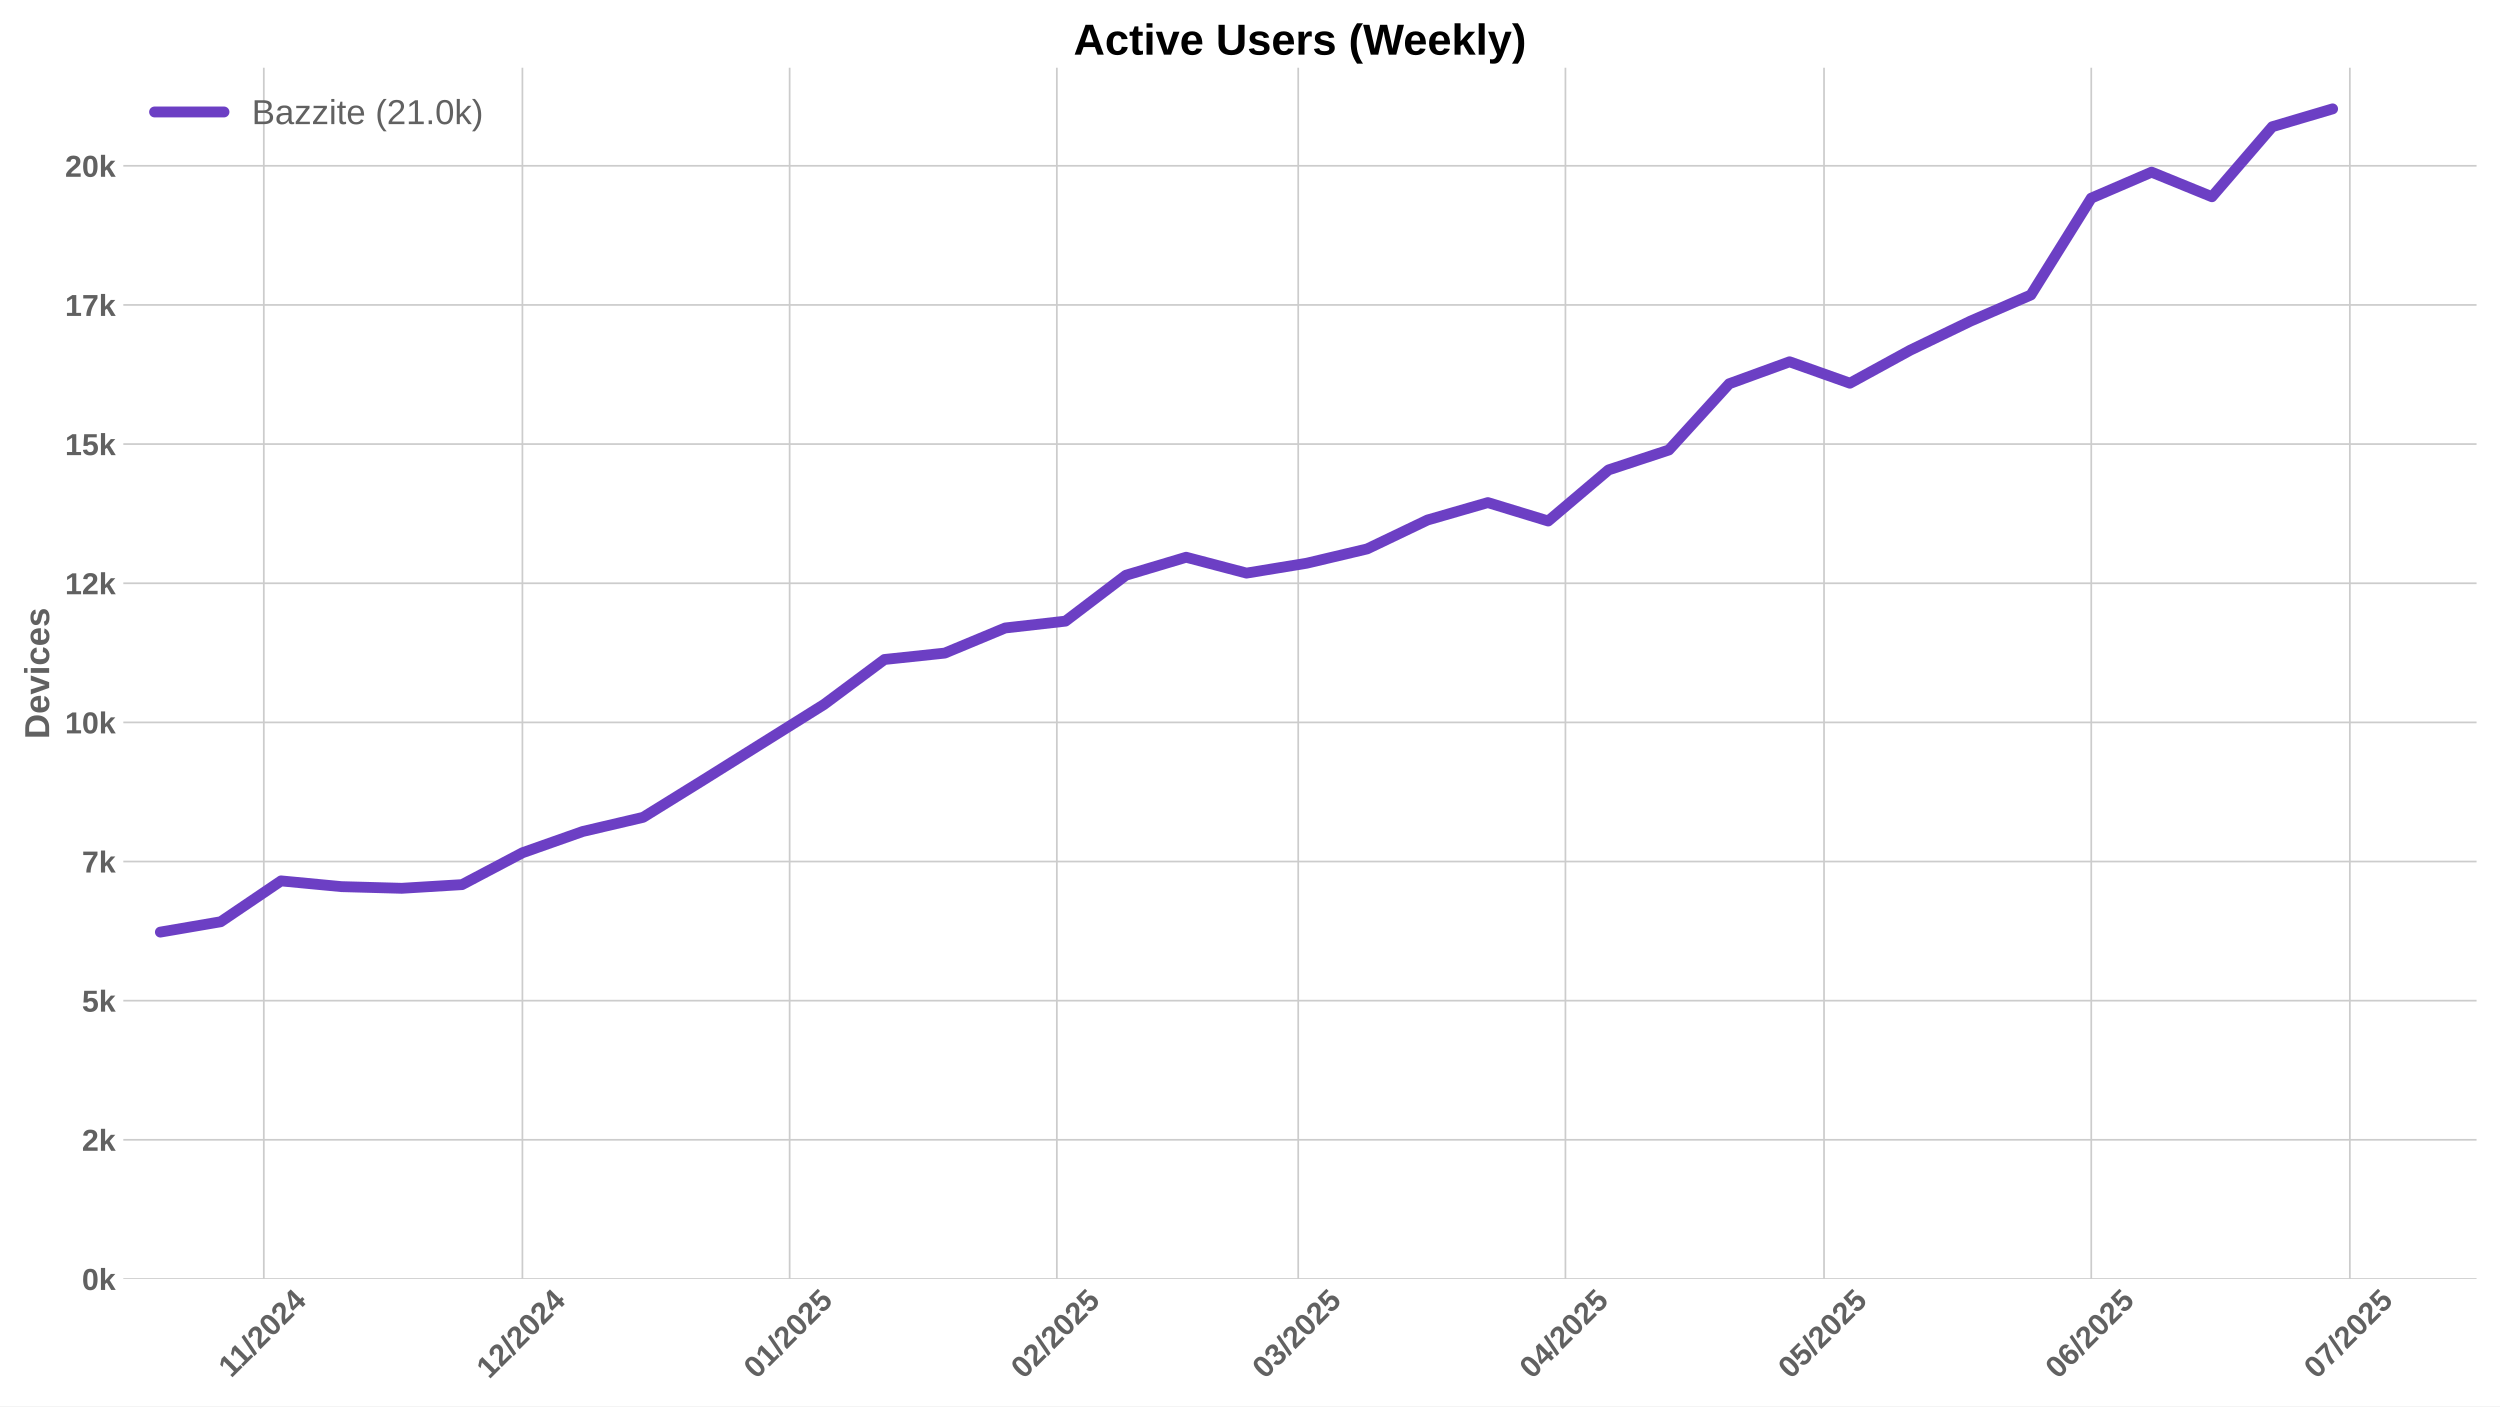
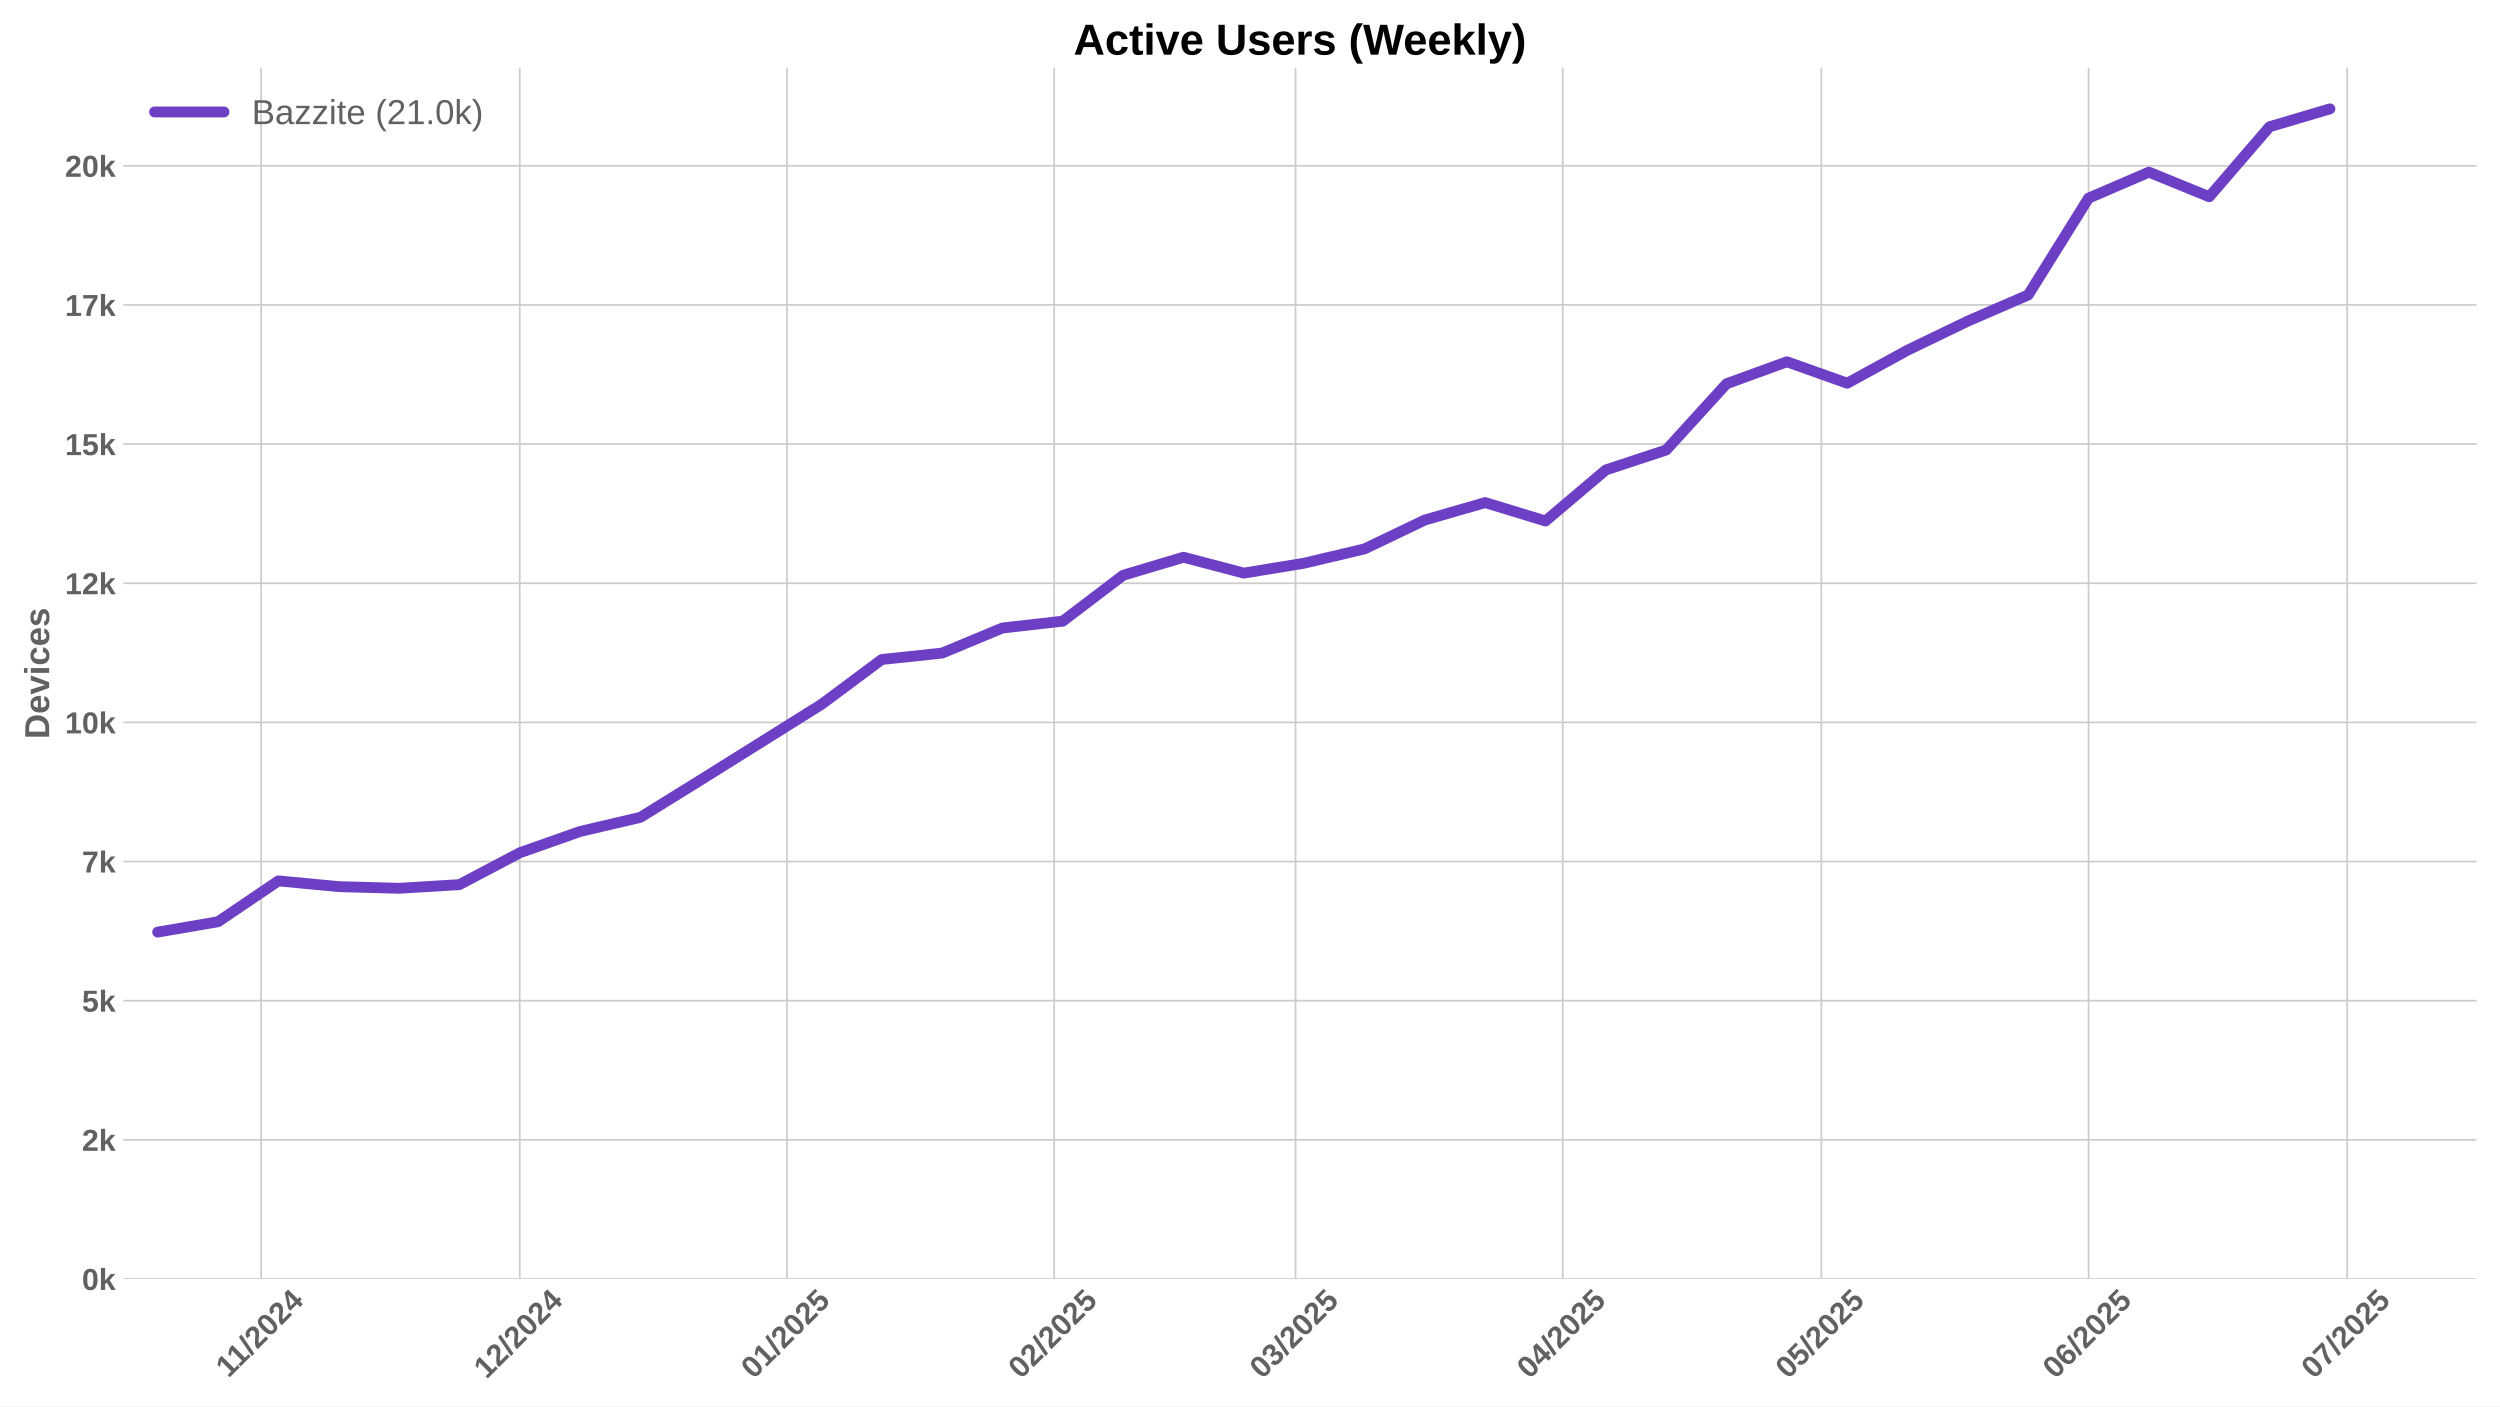
<svg xmlns="http://www.w3.org/2000/svg" xmlns:xlink="http://www.w3.org/1999/xlink" width="1152pt" height="648pt" viewBox="0 0 1152 648" version="1.1">
  <defs>
    <style type="text/css">*{stroke-linejoin: round; stroke-linecap: butt}</style>
  </defs>
  <g id="figure_1">
    <g id="patch_1">
      <path d="M 0 648  L 1152 648  L 1152 0  L 0 0  z " style="fill: #ffffff" />
    </g>
    <g id="axes_1">
      <g id="patch_2">
        <path d="M 56.82 589.343  L 1141.2 589.343  L 1141.2 31.2  L 56.82 31.2  z " style="fill: #ffffff" />
      </g>
      <g id="matplotlib.axis_1">
        <g id="xtick_1">
          <g id="line2d_1">
-             <path d="M 121.565 589.343  L 121.565 31.2  " clip-path="url(#p9b8708695e)" style="fill: none; stroke: #cccccc; stroke-width: 0.8; stroke-linecap: round" />
+             <path d="M 120.331 589.343  L 120.331 31.2  " clip-path="url(#p1c6fe947c0)" style="fill: none; stroke: #cccccc; stroke-width: 0.8; stroke-linecap: round" />
          </g>
          <g id="line2d_2" />
          <g id="text_1">
-             <g style="fill: #616161" transform="translate(106.5074 635.2532) rotate(-45) scale(0.14 -0.14)">
+             <g style="fill: #616161" transform="translate(105.273 635.2532) rotate(-45) scale(0.14 -0.14)">
              <defs>
                <path id="LiberationSans-Bold-31" d="M 403 0  L 403 653  L 1494 653  L 1494 3656  L 438 2997  L 438 3688  L 1541 4403  L 2372 4403  L 2372 653  L 3381 653  L 3381 0  L 403 0  z " transform="scale(0.015625)" />
                <path id="LiberationSans-Bold-2f" d="M 63 -128  L 972 4638  L 1716 4638  L 822 -128  L 63 -128  z " transform="scale(0.015625)" />
                <path id="LiberationSans-Bold-32" d="M 222 0  L 222 609  Q 394 988 711 1347  Q 1028 1706 1509 2097  Q 1972 2472 2158 2715  Q 2344 2959 2344 3194  Q 2344 3769 1766 3769  Q 1484 3769 1336 3617  Q 1188 3466 1144 3163  L 259 3213  Q 334 3825 717 4147  Q 1100 4469 1759 4469  Q 2472 4469 2853 4144  Q 3234 3819 3234 3231  Q 3234 2922 3112 2672  Q 2991 2422 2800 2211  Q 2609 2000 2376 1815  Q 2144 1631 1925 1456  Q 1706 1281 1526 1103  Q 1347 925 1259 722  L 3303 722  L 3303 0  L 222 0  z " transform="scale(0.015625)" />
                <path id="LiberationSans-Bold-30" d="M 3297 2203  Q 3297 1088 2914 512  Q 2531 -63 1766 -63  Q 253 -63 253 2203  Q 253 2994 418 3494  Q 584 3994 915 4231  Q 1247 4469 1791 4469  Q 2572 4469 2934 3903  Q 3297 3338 3297 2203  z M 2416 2203  Q 2416 2813 2356 3150  Q 2297 3488 2165 3634  Q 2034 3781 1784 3781  Q 1519 3781 1383 3632  Q 1247 3484 1189 3148  Q 1131 2813 1131 2203  Q 1131 1600 1192 1261  Q 1253 922 1386 775  Q 1519 628 1772 628  Q 2022 628 2158 783  Q 2294 938 2355 1278  Q 2416 1619 2416 2203  z " transform="scale(0.015625)" />
                <path id="LiberationSans-Bold-34" d="M 2938 897  L 2938 0  L 2100 0  L 2100 897  L 97 897  L 97 1556  L 1956 4403  L 2938 4403  L 2938 1550  L 3525 1550  L 3525 897  L 2938 897  z M 2100 2991  Q 2100 3159 2111 3356  Q 2122 3553 2128 3609  Q 2047 3434 1834 3103  L 813 1550  L 2100 1550  L 2100 2991  z " transform="scale(0.015625)" />
              </defs>
              <use xlink:href="#LiberationSans-Bold-31" />
              <use xlink:href="#LiberationSans-Bold-31" transform="translate(50.11523 0)" />
              <use xlink:href="#LiberationSans-Bold-2f" transform="translate(105.7305 0)" />
              <use xlink:href="#LiberationSans-Bold-32" transform="translate(133.5137 0)" />
              <use xlink:href="#LiberationSans-Bold-30" transform="translate(189.1289 0)" />
              <use xlink:href="#LiberationSans-Bold-32" transform="translate(244.7441 0)" />
              <use xlink:href="#LiberationSans-Bold-34" transform="translate(300.3594 0)" />
            </g>
          </g>
        </g>
        <g id="xtick_2">
          <g id="line2d_3">
-             <path d="M 240.728 589.343  L 240.728 31.2  " clip-path="url(#p9b8708695e)" style="fill: none; stroke: #cccccc; stroke-width: 0.8; stroke-linecap: round" />
+             <path d="M 239.494 589.343  L 239.494 31.2  " clip-path="url(#p1c6fe947c0)" style="fill: none; stroke: #cccccc; stroke-width: 0.8; stroke-linecap: round" />
          </g>
          <g id="line2d_4" />
          <g id="text_2">
-             <g style="fill: #616161" transform="translate(225.3978 635.7977) rotate(-45) scale(0.14 -0.14)">
+             <g style="fill: #616161" transform="translate(224.1634 635.7977) rotate(-45) scale(0.14 -0.14)">
              <use xlink:href="#LiberationSans-Bold-31" />
              <use xlink:href="#LiberationSans-Bold-32" transform="translate(55.61523 0)" />
              <use xlink:href="#LiberationSans-Bold-2f" transform="translate(111.2305 0)" />
              <use xlink:href="#LiberationSans-Bold-32" transform="translate(139.0137 0)" />
              <use xlink:href="#LiberationSans-Bold-30" transform="translate(194.6289 0)" />
              <use xlink:href="#LiberationSans-Bold-32" transform="translate(250.2441 0)" />
              <use xlink:href="#LiberationSans-Bold-34" transform="translate(305.8594 0)" />
            </g>
          </g>
        </g>
        <g id="xtick_3">
          <g id="line2d_5">
-             <path d="M 363.863 589.343  L 363.863 31.2  " clip-path="url(#p9b8708695e)" style="fill: none; stroke: #cccccc; stroke-width: 0.8; stroke-linecap: round" />
+             <path d="M 362.628 589.343  L 362.628 31.2  " clip-path="url(#p1c6fe947c0)" style="fill: none; stroke: #cccccc; stroke-width: 0.8; stroke-linecap: round" />
          </g>
          <g id="line2d_6" />
          <g id="text_3">
-             <g style="fill: #616161" transform="translate(348.5326 635.7977) rotate(-45) scale(0.14 -0.14)">
+             <g style="fill: #616161" transform="translate(347.2981 635.7977) rotate(-45) scale(0.14 -0.14)">
              <defs>
                <path id="LiberationSans-Bold-35" d="M 3381 1466  Q 3381 766 2945 351  Q 2509 -63 1750 -63  Q 1088 -63 689 235  Q 291 534 197 1100  L 1075 1172  Q 1144 891 1319 762  Q 1494 634 1759 634  Q 2088 634 2283 843  Q 2478 1053 2478 1447  Q 2478 1794 2293 2001  Q 2109 2209 1778 2209  Q 1413 2209 1181 1925  L 325 1925  L 478 4403  L 3125 4403  L 3125 3750  L 1275 3750  L 1203 2638  Q 1522 2919 2000 2919  Q 2628 2919 3004 2528  Q 3381 2138 3381 1466  z " transform="scale(0.015625)" />
              </defs>
              <use xlink:href="#LiberationSans-Bold-30" />
              <use xlink:href="#LiberationSans-Bold-31" transform="translate(55.61523 0)" />
              <use xlink:href="#LiberationSans-Bold-2f" transform="translate(111.2305 0)" />
              <use xlink:href="#LiberationSans-Bold-32" transform="translate(139.0137 0)" />
              <use xlink:href="#LiberationSans-Bold-30" transform="translate(194.6289 0)" />
              <use xlink:href="#LiberationSans-Bold-32" transform="translate(250.2441 0)" />
              <use xlink:href="#LiberationSans-Bold-35" transform="translate(305.8594 0)" />
            </g>
          </g>
        </g>
        <g id="xtick_4">
          <g id="line2d_7">
-             <path d="M 486.998 589.343  L 486.998 31.2  " clip-path="url(#p9b8708695e)" style="fill: none; stroke: #cccccc; stroke-width: 0.8; stroke-linecap: round" />
+             <path d="M 485.763 589.343  L 485.763 31.2  " clip-path="url(#p1c6fe947c0)" style="fill: none; stroke: #cccccc; stroke-width: 0.8; stroke-linecap: round" />
          </g>
          <g id="line2d_8" />
          <g id="text_4">
-             <g style="fill: #616161" transform="translate(471.6673 635.7977) rotate(-45) scale(0.14 -0.14)">
+             <g style="fill: #616161" transform="translate(470.4328 635.7977) rotate(-45) scale(0.14 -0.14)">
              <use xlink:href="#LiberationSans-Bold-30" />
              <use xlink:href="#LiberationSans-Bold-32" transform="translate(55.61523 0)" />
              <use xlink:href="#LiberationSans-Bold-2f" transform="translate(111.2305 0)" />
              <use xlink:href="#LiberationSans-Bold-32" transform="translate(139.0137 0)" />
              <use xlink:href="#LiberationSans-Bold-30" transform="translate(194.6289 0)" />
              <use xlink:href="#LiberationSans-Bold-32" transform="translate(250.2441 0)" />
              <use xlink:href="#LiberationSans-Bold-35" transform="translate(305.8594 0)" />
            </g>
          </g>
        </g>
        <g id="xtick_5">
          <g id="line2d_9">
-             <path d="M 598.216 589.343  L 598.216 31.2  " clip-path="url(#p9b8708695e)" style="fill: none; stroke: #cccccc; stroke-width: 0.8; stroke-linecap: round" />
+             <path d="M 596.982 589.343  L 596.982 31.2  " clip-path="url(#p1c6fe947c0)" style="fill: none; stroke: #cccccc; stroke-width: 0.8; stroke-linecap: round" />
          </g>
          <g id="line2d_10" />
          <g id="text_5">
-             <g style="fill: #616161" transform="translate(582.8857 635.7977) rotate(-45) scale(0.14 -0.14)">
+             <g style="fill: #616161" transform="translate(581.6513 635.7977) rotate(-45) scale(0.14 -0.14)">
              <defs>
                <path id="LiberationSans-Bold-33" d="M 3328 1222  Q 3328 603 2922 265  Q 2516 -72 1766 -72  Q 1056 -72 637 254  Q 219 581 147 1197  L 1041 1275  Q 1125 641 1763 641  Q 2078 641 2253 797  Q 2428 953 2428 1275  Q 2428 1569 2215 1725  Q 2003 1881 1584 1881  L 1278 1881  L 1278 2591  L 1566 2591  Q 1944 2591 2134 2745  Q 2325 2900 2325 3188  Q 2325 3459 2173 3614  Q 2022 3769 1731 3769  Q 1459 3769 1292 3619  Q 1125 3469 1100 3194  L 222 3256  Q 291 3825 694 4147  Q 1097 4469 1747 4469  Q 2438 4469 2827 4158  Q 3216 3847 3216 3297  Q 3216 2884 2973 2618  Q 2731 2353 2275 2266  L 2275 2253  Q 2781 2194 3054 1920  Q 3328 1647 3328 1222  z " transform="scale(0.015625)" />
              </defs>
              <use xlink:href="#LiberationSans-Bold-30" />
              <use xlink:href="#LiberationSans-Bold-33" transform="translate(55.61523 0)" />
              <use xlink:href="#LiberationSans-Bold-2f" transform="translate(111.2305 0)" />
              <use xlink:href="#LiberationSans-Bold-32" transform="translate(139.0137 0)" />
              <use xlink:href="#LiberationSans-Bold-30" transform="translate(194.6289 0)" />
              <use xlink:href="#LiberationSans-Bold-32" transform="translate(250.2441 0)" />
              <use xlink:href="#LiberationSans-Bold-35" transform="translate(305.8594 0)" />
            </g>
          </g>
        </g>
        <g id="xtick_6">
          <g id="line2d_11">
-             <path d="M 721.351 589.343  L 721.351 31.2  " clip-path="url(#p9b8708695e)" style="fill: none; stroke: #cccccc; stroke-width: 0.8; stroke-linecap: round" />
+             <path d="M 720.116 589.343  L 720.116 31.2  " clip-path="url(#p1c6fe947c0)" style="fill: none; stroke: #cccccc; stroke-width: 0.8; stroke-linecap: round" />
          </g>
          <g id="line2d_12" />
          <g id="text_6">
-             <g style="fill: #616161" transform="translate(706.0205 635.7977) rotate(-45) scale(0.14 -0.14)">
+             <g style="fill: #616161" transform="translate(704.786 635.7977) rotate(-45) scale(0.14 -0.14)">
              <use xlink:href="#LiberationSans-Bold-30" />
              <use xlink:href="#LiberationSans-Bold-34" transform="translate(55.61523 0)" />
              <use xlink:href="#LiberationSans-Bold-2f" transform="translate(111.2305 0)" />
              <use xlink:href="#LiberationSans-Bold-32" transform="translate(139.0137 0)" />
              <use xlink:href="#LiberationSans-Bold-30" transform="translate(194.6289 0)" />
              <use xlink:href="#LiberationSans-Bold-32" transform="translate(250.2441 0)" />
              <use xlink:href="#LiberationSans-Bold-35" transform="translate(305.8594 0)" />
            </g>
          </g>
        </g>
        <g id="xtick_7">
          <g id="line2d_13">
-             <path d="M 840.513 589.343  L 840.513 31.2  " clip-path="url(#p9b8708695e)" style="fill: none; stroke: #cccccc; stroke-width: 0.8; stroke-linecap: round" />
+             <path d="M 839.279 589.343  L 839.279 31.2  " clip-path="url(#p1c6fe947c0)" style="fill: none; stroke: #cccccc; stroke-width: 0.8; stroke-linecap: round" />
          </g>
          <g id="line2d_14" />
          <g id="text_7">
-             <g style="fill: #616161" transform="translate(825.1831 635.7977) rotate(-45) scale(0.14 -0.14)">
+             <g style="fill: #616161" transform="translate(823.9487 635.7977) rotate(-45) scale(0.14 -0.14)">
              <use xlink:href="#LiberationSans-Bold-30" />
              <use xlink:href="#LiberationSans-Bold-35" transform="translate(55.61523 0)" />
              <use xlink:href="#LiberationSans-Bold-2f" transform="translate(111.2305 0)" />
              <use xlink:href="#LiberationSans-Bold-32" transform="translate(139.0137 0)" />
              <use xlink:href="#LiberationSans-Bold-30" transform="translate(194.6289 0)" />
              <use xlink:href="#LiberationSans-Bold-32" transform="translate(250.2441 0)" />
              <use xlink:href="#LiberationSans-Bold-35" transform="translate(305.8594 0)" />
            </g>
          </g>
        </g>
        <g id="xtick_8">
          <g id="line2d_15">
-             <path d="M 963.648 589.343  L 963.648 31.2  " clip-path="url(#p9b8708695e)" style="fill: none; stroke: #cccccc; stroke-width: 0.8; stroke-linecap: round" />
+             <path d="M 962.414 589.343  L 962.414 31.2  " clip-path="url(#p1c6fe947c0)" style="fill: none; stroke: #cccccc; stroke-width: 0.8; stroke-linecap: round" />
          </g>
          <g id="line2d_16" />
          <g id="text_8">
-             <g style="fill: #616161" transform="translate(948.3178 635.7977) rotate(-45) scale(0.14 -0.14)">
+             <g style="fill: #616161" transform="translate(947.0834 635.7977) rotate(-45) scale(0.14 -0.14)">
              <defs>
                <path id="LiberationSans-Bold-36" d="M 3328 1441  Q 3328 738 2934 337  Q 2541 -63 1847 -63  Q 1069 -63 651 482  Q 234 1028 234 2100  Q 234 3278 657 3873  Q 1081 4469 1869 4469  Q 2428 4469 2751 4222  Q 3075 3975 3209 3456  L 2381 3341  Q 2263 3775 1850 3775  Q 1497 3775 1295 3422  Q 1094 3069 1094 2350  Q 1234 2584 1484 2709  Q 1734 2834 2050 2834  Q 2641 2834 2984 2459  Q 3328 2084 3328 1441  z M 2447 1416  Q 2447 1791 2273 1989  Q 2100 2188 1797 2188  Q 1506 2188 1331 2002  Q 1156 1816 1156 1509  Q 1156 1125 1339 873  Q 1522 622 1819 622  Q 2116 622 2281 833  Q 2447 1044 2447 1416  z " transform="scale(0.015625)" />
              </defs>
              <use xlink:href="#LiberationSans-Bold-30" />
              <use xlink:href="#LiberationSans-Bold-36" transform="translate(55.61523 0)" />
              <use xlink:href="#LiberationSans-Bold-2f" transform="translate(111.2305 0)" />
              <use xlink:href="#LiberationSans-Bold-32" transform="translate(139.0137 0)" />
              <use xlink:href="#LiberationSans-Bold-30" transform="translate(194.6289 0)" />
              <use xlink:href="#LiberationSans-Bold-32" transform="translate(250.2441 0)" />
              <use xlink:href="#LiberationSans-Bold-35" transform="translate(305.8594 0)" />
            </g>
          </g>
        </g>
        <g id="xtick_9">
          <g id="line2d_17">
-             <path d="M 1082.811 589.343  L 1082.811 31.2  " clip-path="url(#p9b8708695e)" style="fill: none; stroke: #cccccc; stroke-width: 0.8; stroke-linecap: round" />
+             <path d="M 1081.576 589.343  L 1081.576 31.2  " clip-path="url(#p1c6fe947c0)" style="fill: none; stroke: #cccccc; stroke-width: 0.8; stroke-linecap: round" />
          </g>
          <g id="line2d_18" />
          <g id="text_9">
-             <g style="fill: #616161" transform="translate(1067.48 635.7977) rotate(-45) scale(0.14 -0.14)">
+             <g style="fill: #616161" transform="translate(1066.246 635.7977) rotate(-45) scale(0.14 -0.14)">
              <defs>
                <path id="LiberationSans-Bold-37" d="M 3278 3706  Q 2981 3238 2717 2797  Q 2453 2356 2256 1911  Q 2059 1466 1945 995  Q 1831 525 1831 0  L 916 0  Q 916 550 1059 1064  Q 1203 1578 1475 2111  Q 1747 2644 2463 3681  L 275 3681  L 275 4403  L 3278 4403  L 3278 3706  z " transform="scale(0.015625)" />
              </defs>
              <use xlink:href="#LiberationSans-Bold-30" />
              <use xlink:href="#LiberationSans-Bold-37" transform="translate(55.61523 0)" />
              <use xlink:href="#LiberationSans-Bold-2f" transform="translate(111.2305 0)" />
              <use xlink:href="#LiberationSans-Bold-32" transform="translate(139.0137 0)" />
              <use xlink:href="#LiberationSans-Bold-30" transform="translate(194.6289 0)" />
              <use xlink:href="#LiberationSans-Bold-32" transform="translate(250.2441 0)" />
              <use xlink:href="#LiberationSans-Bold-35" transform="translate(305.8594 0)" />
            </g>
          </g>
        </g>
      </g>
      <g id="matplotlib.axis_2">
        <g id="ytick_1">
          <g id="line2d_19">
-             <path d="M 56.82 589.343  L 1141.2 589.343  " clip-path="url(#p9b8708695e)" style="fill: none; stroke: #cccccc; stroke-width: 0.8; stroke-linecap: round" />
+             <path d="M 56.82 589.343  L 1141.2 589.343  " clip-path="url(#p1c6fe947c0)" style="fill: none; stroke: #cccccc; stroke-width: 0.8; stroke-linecap: round" />
          </g>
          <g id="line2d_20" />
          <g id="text_10">
            <g style="fill: #616161" transform="translate(37.74938 594.416) scale(0.14 -0.14)">
              <defs>
                <path id="LiberationSans-Bold-6b" d="M 2606 0  L 1703 1531  L 1325 1269  L 1325 0  L 447 0  L 447 4638  L 1325 4638  L 1325 1981  L 2531 3381  L 3475 3381  L 2288 2063  L 3566 0  L 2606 0  z " transform="scale(0.015625)" />
              </defs>
              <use xlink:href="#LiberationSans-Bold-30" />
              <use xlink:href="#LiberationSans-Bold-6b" transform="translate(55.61523 0)" />
            </g>
          </g>
        </g>
        <g id="ytick_2">
          <g id="line2d_21">
-             <path d="M 56.82 525.226  L 1141.2 525.226  " clip-path="url(#p9b8708695e)" style="fill: none; stroke: #cccccc; stroke-width: 0.8; stroke-linecap: round" />
+             <path d="M 56.82 525.226  L 1141.2 525.226  " clip-path="url(#p1c6fe947c0)" style="fill: none; stroke: #cccccc; stroke-width: 0.8; stroke-linecap: round" />
          </g>
          <g id="line2d_22" />
          <g id="text_11">
            <g style="fill: #616161" transform="translate(37.74938 530.2986) scale(0.14 -0.14)">
              <use xlink:href="#LiberationSans-Bold-32" />
              <use xlink:href="#LiberationSans-Bold-6b" transform="translate(55.61523 0)" />
            </g>
          </g>
        </g>
        <g id="ytick_3">
          <g id="line2d_23">
-             <path d="M 56.82 461.108  L 1141.2 461.108  " clip-path="url(#p9b8708695e)" style="fill: none; stroke: #cccccc; stroke-width: 0.8; stroke-linecap: round" />
+             <path d="M 56.82 461.108  L 1141.2 461.108  " clip-path="url(#p1c6fe947c0)" style="fill: none; stroke: #cccccc; stroke-width: 0.8; stroke-linecap: round" />
          </g>
          <g id="line2d_24" />
          <g id="text_12">
            <g style="fill: #616161" transform="translate(37.74938 466.1812) scale(0.14 -0.14)">
              <use xlink:href="#LiberationSans-Bold-35" />
              <use xlink:href="#LiberationSans-Bold-6b" transform="translate(55.61523 0)" />
            </g>
          </g>
        </g>
        <g id="ytick_4">
          <g id="line2d_25">
-             <path d="M 56.82 396.991  L 1141.2 396.991  " clip-path="url(#p9b8708695e)" style="fill: none; stroke: #cccccc; stroke-width: 0.8; stroke-linecap: round" />
+             <path d="M 56.82 396.991  L 1141.2 396.991  " clip-path="url(#p1c6fe947c0)" style="fill: none; stroke: #cccccc; stroke-width: 0.8; stroke-linecap: round" />
          </g>
          <g id="line2d_26" />
          <g id="text_13">
            <g style="fill: #616161" transform="translate(37.74938 402.0638) scale(0.14 -0.14)">
              <use xlink:href="#LiberationSans-Bold-37" />
              <use xlink:href="#LiberationSans-Bold-6b" transform="translate(55.61523 0)" />
            </g>
          </g>
        </g>
        <g id="ytick_5">
          <g id="line2d_27">
-             <path d="M 56.82 332.874  L 1141.2 332.874  " clip-path="url(#p9b8708695e)" style="fill: none; stroke: #cccccc; stroke-width: 0.8; stroke-linecap: round" />
+             <path d="M 56.82 332.874  L 1141.2 332.874  " clip-path="url(#p1c6fe947c0)" style="fill: none; stroke: #cccccc; stroke-width: 0.8; stroke-linecap: round" />
          </g>
          <g id="line2d_28" />
          <g id="text_14">
            <g style="fill: #616161" transform="translate(29.96406 337.9464) scale(0.14 -0.14)">
              <use xlink:href="#LiberationSans-Bold-31" />
              <use xlink:href="#LiberationSans-Bold-30" transform="translate(55.61523 0)" />
              <use xlink:href="#LiberationSans-Bold-6b" transform="translate(111.2305 0)" />
            </g>
          </g>
        </g>
        <g id="ytick_6">
          <g id="line2d_29">
-             <path d="M 56.82 268.756  L 1141.2 268.756  " clip-path="url(#p9b8708695e)" style="fill: none; stroke: #cccccc; stroke-width: 0.8; stroke-linecap: round" />
+             <path d="M 56.82 268.756  L 1141.2 268.756  " clip-path="url(#p1c6fe947c0)" style="fill: none; stroke: #cccccc; stroke-width: 0.8; stroke-linecap: round" />
          </g>
          <g id="line2d_30" />
          <g id="text_15">
            <g style="fill: #616161" transform="translate(29.96406 273.829) scale(0.14 -0.14)">
              <use xlink:href="#LiberationSans-Bold-31" />
              <use xlink:href="#LiberationSans-Bold-32" transform="translate(55.61523 0)" />
              <use xlink:href="#LiberationSans-Bold-6b" transform="translate(111.2305 0)" />
            </g>
          </g>
        </g>
        <g id="ytick_7">
          <g id="line2d_31">
-             <path d="M 56.82 204.639  L 1141.2 204.639  " clip-path="url(#p9b8708695e)" style="fill: none; stroke: #cccccc; stroke-width: 0.8; stroke-linecap: round" />
+             <path d="M 56.82 204.639  L 1141.2 204.639  " clip-path="url(#p1c6fe947c0)" style="fill: none; stroke: #cccccc; stroke-width: 0.8; stroke-linecap: round" />
          </g>
          <g id="line2d_32" />
          <g id="text_16">
            <g style="fill: #616161" transform="translate(29.96406 209.7116) scale(0.14 -0.14)">
              <use xlink:href="#LiberationSans-Bold-31" />
              <use xlink:href="#LiberationSans-Bold-35" transform="translate(55.61523 0)" />
              <use xlink:href="#LiberationSans-Bold-6b" transform="translate(111.2305 0)" />
            </g>
          </g>
        </g>
        <g id="ytick_8">
          <g id="line2d_33">
-             <path d="M 56.82 140.521  L 1141.2 140.521  " clip-path="url(#p9b8708695e)" style="fill: none; stroke: #cccccc; stroke-width: 0.8; stroke-linecap: round" />
+             <path d="M 56.82 140.521  L 1141.2 140.521  " clip-path="url(#p1c6fe947c0)" style="fill: none; stroke: #cccccc; stroke-width: 0.8; stroke-linecap: round" />
          </g>
          <g id="line2d_34" />
          <g id="text_17">
            <g style="fill: #616161" transform="translate(29.96406 145.5943) scale(0.14 -0.14)">
              <use xlink:href="#LiberationSans-Bold-31" />
              <use xlink:href="#LiberationSans-Bold-37" transform="translate(55.61523 0)" />
              <use xlink:href="#LiberationSans-Bold-6b" transform="translate(111.2305 0)" />
            </g>
          </g>
        </g>
        <g id="ytick_9">
          <g id="line2d_35">
-             <path d="M 56.82 76.404  L 1141.2 76.404  " clip-path="url(#p9b8708695e)" style="fill: none; stroke: #cccccc; stroke-width: 0.8; stroke-linecap: round" />
+             <path d="M 56.82 76.404  L 1141.2 76.404  " clip-path="url(#p1c6fe947c0)" style="fill: none; stroke: #cccccc; stroke-width: 0.8; stroke-linecap: round" />
          </g>
          <g id="line2d_36" />
          <g id="text_18">
            <g style="fill: #616161" transform="translate(29.96406 81.47686) scale(0.14 -0.14)">
              <use xlink:href="#LiberationSans-Bold-32" />
              <use xlink:href="#LiberationSans-Bold-30" transform="translate(55.61523 0)" />
              <use xlink:href="#LiberationSans-Bold-6b" transform="translate(111.2305 0)" />
            </g>
          </g>
        </g>
        <g id="text_19">
          <g style="fill: #616161" transform="translate(22.64406 340.5153) rotate(-90) scale(0.16 -0.16)">
            <defs>
              <path id="LiberationSans-Bold-44" d="M 4353 2234  Q 4353 1553 4086 1045  Q 3819 538 3330 269  Q 2841 0 2209 0  L 428 0  L 428 4403  L 2022 4403  Q 3134 4403 3743 3842  Q 4353 3281 4353 2234  z M 3425 2234  Q 3425 2944 3056 3317  Q 2688 3691 2003 3691  L 1350 3691  L 1350 713  L 2131 713  Q 2725 713 3075 1122  Q 3425 1531 3425 2234  z " transform="scale(0.015625)" />
              <path id="LiberationSans-Bold-65" d="M 1831 -63  Q 1069 -63 659 389  Q 250 841 250 1706  Q 250 2544 665 2994  Q 1081 3444 1844 3444  Q 2572 3444 2956 2961  Q 3341 2478 3341 1547  L 3341 1522  L 1172 1522  Q 1172 1028 1355 776  Q 1538 525 1875 525  Q 2341 525 2463 928  L 3291 856  Q 2931 -63 1831 -63  z M 1831 2891  Q 1522 2891 1355 2675  Q 1188 2459 1178 2072  L 2491 2072  Q 2466 2481 2294 2686  Q 2122 2891 1831 2891  z " transform="scale(0.015625)" />
              <path id="LiberationSans-Bold-76" d="M 2284 0  L 1234 0  L 25 3381  L 953 3381  L 1544 1491  Q 1591 1334 1766 709  Q 1797 838 1894 1159  Q 1991 1481 2613 3381  L 3531 3381  L 2284 0  z " transform="scale(0.015625)" />
              <path id="LiberationSans-Bold-69" d="M 447 3991  L 447 4638  L 1325 4638  L 1325 3991  L 447 3991  z M 447 0  L 447 3381  L 1325 3381  L 1325 0  L 447 0  z " transform="scale(0.015625)" />
              <path id="LiberationSans-Bold-63" d="M 1856 -63  Q 1088 -63 669 395  Q 250 853 250 1672  Q 250 2509 672 2976  Q 1094 3444 1869 3444  Q 2466 3444 2856 3144  Q 3247 2844 3347 2316  L 2463 2272  Q 2425 2531 2275 2686  Q 2125 2841 1850 2841  Q 1172 2841 1172 1706  Q 1172 538 1863 538  Q 2113 538 2281 695  Q 2450 853 2491 1166  L 3372 1125  Q 3325 778 3123 506  Q 2922 234 2594 85  Q 2266 -63 1856 -63  z " transform="scale(0.015625)" />
              <path id="LiberationSans-Bold-73" d="M 3297 988  Q 3297 497 2895 217  Q 2494 -63 1784 -63  Q 1088 -63 717 157  Q 347 378 225 844  L 997 959  Q 1063 719 1223 619  Q 1384 519 1784 519  Q 2153 519 2322 612  Q 2491 706 2491 906  Q 2491 1069 2355 1164  Q 2219 1259 1894 1325  Q 1150 1472 890 1598  Q 631 1725 495 1926  Q 359 2128 359 2422  Q 359 2906 732 3176  Q 1106 3447 1791 3447  Q 2394 3447 2761 3212  Q 3128 2978 3219 2534  L 2441 2453  Q 2403 2659 2256 2761  Q 2109 2863 1791 2863  Q 1478 2863 1322 2783  Q 1166 2703 1166 2516  Q 1166 2369 1286 2283  Q 1406 2197 1691 2141  Q 2088 2059 2395 1973  Q 2703 1888 2889 1769  Q 3075 1650 3186 1464  Q 3297 1278 3297 988  z " transform="scale(0.015625)" />
            </defs>
            <use xlink:href="#LiberationSans-Bold-44" />
            <use xlink:href="#LiberationSans-Bold-65" transform="translate(72.2168 0)" />
            <use xlink:href="#LiberationSans-Bold-76" transform="translate(127.832 0)" />
            <use xlink:href="#LiberationSans-Bold-69" transform="translate(183.4473 0)" />
            <use xlink:href="#LiberationSans-Bold-63" transform="translate(211.2305 0)" />
            <use xlink:href="#LiberationSans-Bold-65" transform="translate(266.8457 0)" />
            <use xlink:href="#LiberationSans-Bold-73" transform="translate(322.4609 0)" />
          </g>
        </g>
      </g>
      <g id="line2d_37">
-         <path d="M 73.9 429.511  L 101.705 424.741  L 129.51 405.916  L 157.314 408.558  L 185.119 409.327  L 212.924 407.634  L 240.728 392.964  L 268.533 383.142  L 296.337 376.627  L 324.142 359.393  L 379.751 324.59  L 407.556 303.893  L 435.36 300.943  L 463.165 289.376  L 490.97 286.222  L 518.774 265.089  L 546.579 256.779  L 574.384 264.088  L 602.188 259.523  L 629.993 252.932  L 657.797 239.621  L 685.602 231.594  L 713.407 240.083  L 741.211 216.539  L 769.016 207.357  L 796.82 176.838  L 824.625 166.707  L 852.43 176.581  L 880.234 161.372  L 908.039 147.959  L 935.844 135.905  L 963.648 91.305  L 991.453 79.328  L 1019.257 90.664  L 1047.062 58.4  L 1074.867 50.167  " clip-path="url(#p9b8708695e)" style="fill: none; stroke: #6c3fc4; stroke-width: 5; stroke-linecap: round" />
+         <path d="M 72.666 429.511  L 100.471 424.741  L 128.275 405.916  L 156.08 408.558  L 183.884 409.327  L 211.689 407.634  L 239.494 392.964  L 267.298 383.142  L 295.103 376.627  L 322.908 359.393  L 378.517 324.59  L 406.321 303.893  L 434.126 300.943  L 461.931 289.376  L 489.735 286.222  L 517.54 265.089  L 545.344 256.779  L 573.149 264.088  L 600.954 259.523  L 628.758 252.932  L 656.563 239.621  L 684.368 231.594  L 712.172 240.083  L 739.977 216.539  L 767.781 207.357  L 795.586 176.838  L 823.391 166.707  L 851.195 176.581  L 879 161.372  L 906.804 147.959  L 934.609 135.905  L 962.414 91.305  L 990.218 79.328  L 1018.023 90.664  L 1045.828 58.4  L 1073.632 50.167  " clip-path="url(#p1c6fe947c0)" style="fill: none; stroke: #6c3fc4; stroke-width: 5; stroke-linecap: round" />
      </g>
      <g id="patch_3">
        <path d="M 56.82 589.343  L 56.82 31.2  " style="fill: none" />
      </g>
      <g id="patch_4">
        <path d="M 1141.2 589.343  L 1141.2 31.2  " style="fill: none" />
      </g>
      <g id="patch_5">
        <path d="M 56.82 589.343  L 1141.2 589.343  " style="fill: none" />
      </g>
      <g id="patch_6">
        <path d="M 56.82 31.2  L 1141.2 31.2  " style="fill: none" />
      </g>
      <g id="text_20">
        <g transform="translate(494.6991 25.2) scale(0.2 -0.2)">
          <defs>
            <path id="LiberationSans-Bold-41" d="M 3541 0  L 3150 1125  L 1472 1125  L 1081 0  L 159 0  L 1766 4403  L 2853 4403  L 4453 0  L 3541 0  z M 2309 3725  L 2291 3656  Q 2259 3544 2215 3400  Q 2172 3256 1678 1819  L 2944 1819  L 2509 3084  L 2375 3509  L 2309 3725  z " transform="scale(0.015625)" />
            <path id="LiberationSans-Bold-74" d="M 1313 -56  Q 925 -56 715 155  Q 506 366 506 794  L 506 2788  L 78 2788  L 78 3381  L 550 3381  L 825 4175  L 1375 4175  L 1375 3381  L 2016 3381  L 2016 2788  L 1375 2788  L 1375 1031  Q 1375 784 1469 667  Q 1563 550 1759 550  Q 1863 550 2053 594  L 2053 50  Q 1728 -56 1313 -56  z " transform="scale(0.015625)" />
            <path id="LiberationSans-Bold-20" transform="scale(0.015625)" />
            <path id="LiberationSans-Bold-55" d="M 2259 -63  Q 1350 -63 867 381  Q 384 825 384 1650  L 384 4403  L 1306 4403  L 1306 1722  Q 1306 1200 1554 929  Q 1803 659 2284 659  Q 2778 659 3043 942  Q 3309 1225 3309 1753  L 3309 4403  L 4231 4403  L 4231 1697  Q 4231 859 3714 398  Q 3197 -63 2259 -63  z " transform="scale(0.015625)" />
            <path id="LiberationSans-Bold-72" d="M 447 0  L 447 2588  Q 447 2866 439 3052  Q 431 3238 422 3381  L 1259 3381  Q 1269 3325 1284 3039  Q 1300 2753 1300 2659  L 1313 2659  Q 1441 3016 1541 3161  Q 1641 3306 1778 3376  Q 1916 3447 2122 3447  Q 2291 3447 2394 3400  L 2394 2666  Q 2181 2713 2019 2713  Q 1691 2713 1508 2447  Q 1325 2181 1325 1659  L 1325 0  L 447 0  z " transform="scale(0.015625)" />
            <path id="LiberationSans-Bold-28" d="M 1247 -1328  Q 756 -622 537 81  Q 319 784 319 1659  Q 319 2531 537 3232  Q 756 3934 1247 4638  L 2125 4638  Q 1631 3925 1407 3219  Q 1184 2513 1184 1656  Q 1184 803 1406 101  Q 1628 -600 2125 -1328  L 1247 -1328  z " transform="scale(0.015625)" />
            <path id="LiberationSans-Bold-57" d="M 4897 0  L 3803 0  L 3206 2547  Q 3097 2997 3022 3488  Q 2947 3078 2900 2864  Q 2853 2650 2234 0  L 1141 0  L 6 4403  L 941 4403  L 1578 1559  L 1722 872  Q 1809 1306 1892 1701  Q 1975 2097 2516 4403  L 3547 4403  L 4103 2059  Q 4169 1797 4325 872  L 4403 1234  L 4569 1953  L 5100 4403  L 6034 4403  L 4897 0  z " transform="scale(0.015625)" />
            <path id="LiberationSans-Bold-6c" d="M 447 0  L 447 4638  L 1325 4638  L 1325 0  L 447 0  z " transform="scale(0.015625)" />
            <path id="LiberationSans-Bold-79" d="M 884 -1328  Q 569 -1328 331 -1288  L 331 -663  Q 497 -688 634 -688  Q 822 -688 945 -628  Q 1069 -569 1167 -431  Q 1266 -294 1388 34  L 50 3381  L 978 3381  L 1509 1797  Q 1634 1456 1825 753  L 1903 1050  L 2106 1784  L 2606 3381  L 3525 3381  L 2188 -178  Q 1919 -828 1630 -1078  Q 1341 -1328 884 -1328  z " transform="scale(0.015625)" />
            <path id="LiberationSans-Bold-29" d="M 6 -1328  Q 506 -597 726 101  Q 947 800 947 1656  Q 947 2516 722 3223  Q 497 3931 6 4638  L 884 4638  Q 1378 3928 1595 3225  Q 1813 2522 1813 1659  Q 1813 791 1595 87  Q 1378 -616 884 -1328  L 6 -1328  z " transform="scale(0.015625)" />
          </defs>
          <use xlink:href="#LiberationSans-Bold-41" />
          <use xlink:href="#LiberationSans-Bold-63" transform="translate(72.2168 0)" />
          <use xlink:href="#LiberationSans-Bold-74" transform="translate(127.832 0)" />
          <use xlink:href="#LiberationSans-Bold-69" transform="translate(161.1328 0)" />
          <use xlink:href="#LiberationSans-Bold-76" transform="translate(188.916 0)" />
          <use xlink:href="#LiberationSans-Bold-65" transform="translate(244.5312 0)" />
          <use xlink:href="#LiberationSans-Bold-20" transform="translate(300.1465 0)" />
          <use xlink:href="#LiberationSans-Bold-55" transform="translate(327.9297 0)" />
          <use xlink:href="#LiberationSans-Bold-73" transform="translate(400.1465 0)" />
          <use xlink:href="#LiberationSans-Bold-65" transform="translate(455.7617 0)" />
          <use xlink:href="#LiberationSans-Bold-72" transform="translate(511.377 0)" />
          <use xlink:href="#LiberationSans-Bold-73" transform="translate(550.293 0)" />
          <use xlink:href="#LiberationSans-Bold-20" transform="translate(605.9082 0)" />
          <use xlink:href="#LiberationSans-Bold-28" transform="translate(633.6914 0)" />
          <use xlink:href="#LiberationSans-Bold-57" transform="translate(666.9922 0)" />
          <use xlink:href="#LiberationSans-Bold-65" transform="translate(759.627 0)" />
          <use xlink:href="#LiberationSans-Bold-65" transform="translate(815.2422 0)" />
          <use xlink:href="#LiberationSans-Bold-6b" transform="translate(870.8574 0)" />
          <use xlink:href="#LiberationSans-Bold-6c" transform="translate(926.4727 0)" />
          <use xlink:href="#LiberationSans-Bold-79" transform="translate(954.2559 0)" />
          <use xlink:href="#LiberationSans-Bold-29" transform="translate(1009.871 0)" />
        </g>
      </g>
      <g id="legend_1">
        <g id="line2d_38">
          <path d="M 71.22 51.595  L 87.22 51.595  L 103.22 51.595  " style="fill: none; stroke: #6c3fc4; stroke-width: 5; stroke-linecap: round" />
        </g>
        <g id="text_21">
          <g style="fill: #616161" transform="translate(116.02 57.195) scale(0.16 -0.16)">
            <defs>
              <path id="LiberationSans-42" d="M 3931 1241  Q 3931 653 3503 326  Q 3075 0 2313 0  L 525 0  L 525 4403  L 2125 4403  Q 3675 4403 3675 3334  Q 3675 2944 3456 2678  Q 3238 2413 2838 2322  Q 3363 2259 3647 1970  Q 3931 1681 3931 1241  z M 3075 3263  Q 3075 3619 2831 3772  Q 2588 3925 2125 3925  L 1122 3925  L 1122 2531  L 2125 2531  Q 2603 2531 2839 2711  Q 3075 2891 3075 3263  z M 3328 1288  Q 3328 2066 2234 2066  L 1122 2066  L 1122 478  L 2281 478  Q 2828 478 3078 681  Q 3328 884 3328 1288  z " transform="scale(0.015625)" />
              <path id="LiberationSans-61" d="M 1294 -63  Q 784 -63 528 206  Q 272 475 272 944  Q 272 1469 617 1750  Q 963 2031 1731 2050  L 2491 2063  L 2491 2247  Q 2491 2659 2316 2837  Q 2141 3016 1766 3016  Q 1388 3016 1216 2887  Q 1044 2759 1009 2478  L 422 2531  Q 566 3444 1778 3444  Q 2416 3444 2737 3151  Q 3059 2859 3059 2306  L 3059 850  Q 3059 600 3125 473  Q 3191 347 3375 347  Q 3456 347 3559 369  L 3559 19  Q 3347 -31 3125 -31  Q 2813 -31 2670 133  Q 2528 297 2509 647  L 2491 647  Q 2275 259 1989 98  Q 1703 -63 1294 -63  z M 1422 359  Q 1731 359 1972 500  Q 2213 641 2352 886  Q 2491 1131 2491 1391  L 2491 1669  L 1875 1656  Q 1478 1650 1273 1575  Q 1069 1500 959 1344  Q 850 1188 850 934  Q 850 659 998 509  Q 1147 359 1422 359  z " transform="scale(0.015625)" />
              <path id="LiberationSans-7a" d="M 259 0  L 259 428  L 2150 2947  L 366 2947  L 366 3381  L 2816 3381  L 2816 2953  L 922 434  L 2881 434  L 2881 0  L 259 0  z " transform="scale(0.015625)" />
              <path id="LiberationSans-69" d="M 428 4100  L 428 4638  L 991 4638  L 991 4100  L 428 4100  z M 428 0  L 428 3381  L 991 3381  L 991 0  L 428 0  z " transform="scale(0.015625)" />
              <path id="LiberationSans-74" d="M 1731 25  Q 1453 -50 1163 -50  Q 488 -50 488 716  L 488 2972  L 97 2972  L 97 3381  L 509 3381  L 675 4138  L 1050 4138  L 1050 3381  L 1675 3381  L 1675 2972  L 1050 2972  L 1050 838  Q 1050 594 1129 495  Q 1209 397 1406 397  Q 1519 397 1731 441  L 1731 25  z " transform="scale(0.015625)" />
              <path id="LiberationSans-65" d="M 863 1572  Q 863 991 1103 675  Q 1344 359 1806 359  Q 2172 359 2392 506  Q 2613 653 2691 878  L 3184 738  Q 2881 -63 1806 -63  Q 1056 -63 664 384  Q 272 831 272 1713  Q 272 2550 664 2997  Q 1056 3444 1784 3444  Q 3275 3444 3275 1647  L 3275 1572  L 863 1572  z M 2694 2003  Q 2647 2538 2422 2783  Q 2197 3028 1775 3028  Q 1366 3028 1127 2754  Q 888 2481 869 2003  L 2694 2003  z " transform="scale(0.015625)" />
              <path id="LiberationSans-20" transform="scale(0.015625)" />
              <path id="LiberationSans-28" d="M 397 1663  Q 397 2566 680 3284  Q 963 4003 1550 4638  L 2094 4638  Q 1509 3988 1236 3256  Q 963 2525 963 1656  Q 963 791 1233 62  Q 1503 -666 2094 -1325  L 1550 -1325  Q 959 -688 678 32  Q 397 753 397 1650  L 397 1663  z " transform="scale(0.015625)" />
              <path id="LiberationSans-32" d="M 322 0  L 322 397  Q 481 763 711 1042  Q 941 1322 1194 1548  Q 1447 1775 1695 1969  Q 1944 2163 2144 2356  Q 2344 2550 2467 2762  Q 2591 2975 2591 3244  Q 2591 3606 2378 3806  Q 2166 4006 1788 4006  Q 1428 4006 1195 3811  Q 963 3616 922 3263  L 347 3316  Q 409 3844 795 4156  Q 1181 4469 1788 4469  Q 2453 4469 2811 4155  Q 3169 3841 3169 3263  Q 3169 3006 3051 2753  Q 2934 2500 2703 2247  Q 2472 1994 1819 1463  Q 1459 1169 1246 933  Q 1034 697 941 478  L 3238 478  L 3238 0  L 322 0  z " transform="scale(0.015625)" />
              <path id="LiberationSans-31" d="M 488 0  L 488 478  L 1609 478  L 1609 3866  L 616 3156  L 616 3688  L 1656 4403  L 2175 4403  L 2175 478  L 3247 478  L 3247 0  L 488 0  z " transform="scale(0.015625)" />
              <path id="LiberationSans-2e" d="M 584 0  L 584 684  L 1194 684  L 1194 0  L 584 0  z " transform="scale(0.015625)" />
              <path id="LiberationSans-30" d="M 3309 2203  Q 3309 1100 2920 518  Q 2531 -63 1772 -63  Q 1013 -63 631 515  Q 250 1094 250 2203  Q 250 3338 620 3903  Q 991 4469 1791 4469  Q 2569 4469 2939 3897  Q 3309 3325 3309 2203  z M 2738 2203  Q 2738 3156 2517 3584  Q 2297 4013 1791 4013  Q 1272 4013 1045 3591  Q 819 3169 819 2203  Q 819 1266 1048 831  Q 1278 397 1778 397  Q 2275 397 2506 840  Q 2738 1284 2738 2203  z " transform="scale(0.015625)" />
              <path id="LiberationSans-6b" d="M 2550 0  L 1406 1544  L 994 1203  L 994 0  L 431 0  L 431 4638  L 994 4638  L 994 1741  L 2478 3381  L 3138 3381  L 1766 1928  L 3209 0  L 2550 0  z " transform="scale(0.015625)" />
              <path id="LiberationSans-29" d="M 1734 1650  Q 1734 747 1451 28  Q 1169 -691 581 -1325  L 38 -1325  Q 625 -669 897 57  Q 1169 784 1169 1656  Q 1169 2528 895 3256  Q 622 3984 38 4638  L 581 4638  Q 1172 4000 1453 3279  Q 1734 2559 1734 1663  L 1734 1650  z " transform="scale(0.015625)" />
            </defs>
            <use xlink:href="#LiberationSans-42" />
            <use xlink:href="#LiberationSans-61" transform="translate(66.69922 0)" />
            <use xlink:href="#LiberationSans-7a" transform="translate(122.3145 0)" />
            <use xlink:href="#LiberationSans-7a" transform="translate(172.3145 0)" />
            <use xlink:href="#LiberationSans-69" transform="translate(222.3145 0)" />
            <use xlink:href="#LiberationSans-74" transform="translate(244.5312 0)" />
            <use xlink:href="#LiberationSans-65" transform="translate(272.3145 0)" />
            <use xlink:href="#LiberationSans-20" transform="translate(327.9297 0)" />
            <use xlink:href="#LiberationSans-28" transform="translate(355.7129 0)" />
            <use xlink:href="#LiberationSans-32" transform="translate(389.0137 0)" />
            <use xlink:href="#LiberationSans-31" transform="translate(444.6289 0)" />
            <use xlink:href="#LiberationSans-2e" transform="translate(500.2441 0)" />
            <use xlink:href="#LiberationSans-30" transform="translate(528.0273 0)" />
            <use xlink:href="#LiberationSans-6b" transform="translate(583.6426 0)" />
            <use xlink:href="#LiberationSans-29" transform="translate(633.6426 0)" />
          </g>
        </g>
      </g>
    </g>
  </g>
  <defs>
-     <clipPath id="p9b8708695e">
+     <clipPath id="p1c6fe947c0">
      <rect x="56.82" y="31.2" width="1084.38" height="558.143" />
    </clipPath>
  </defs>
</svg>
